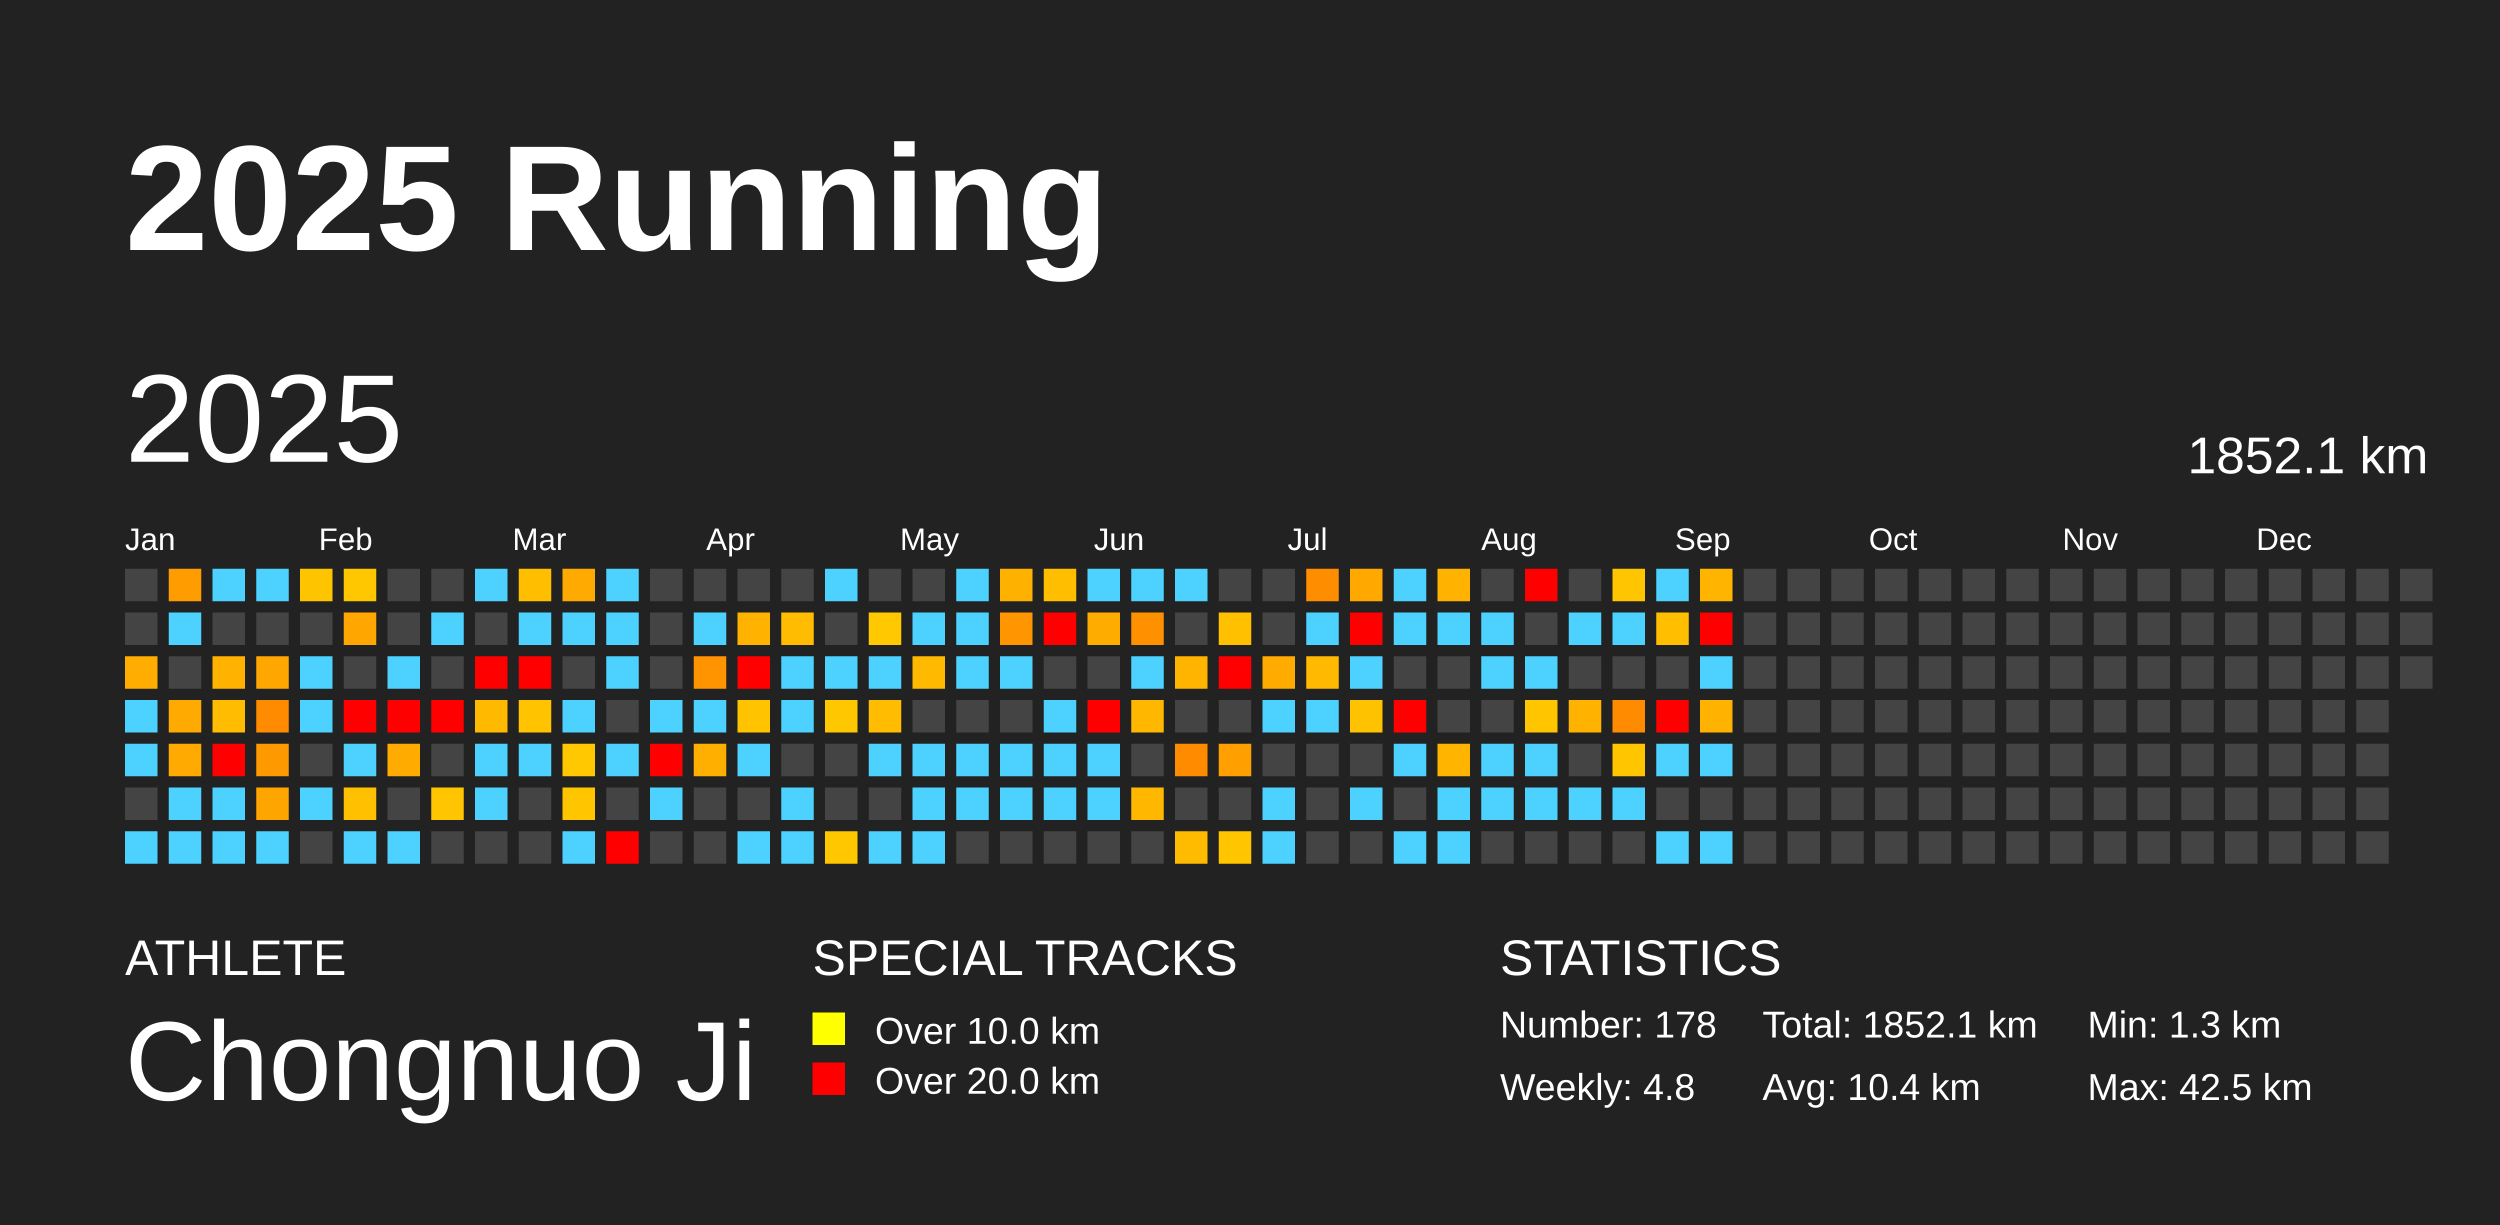
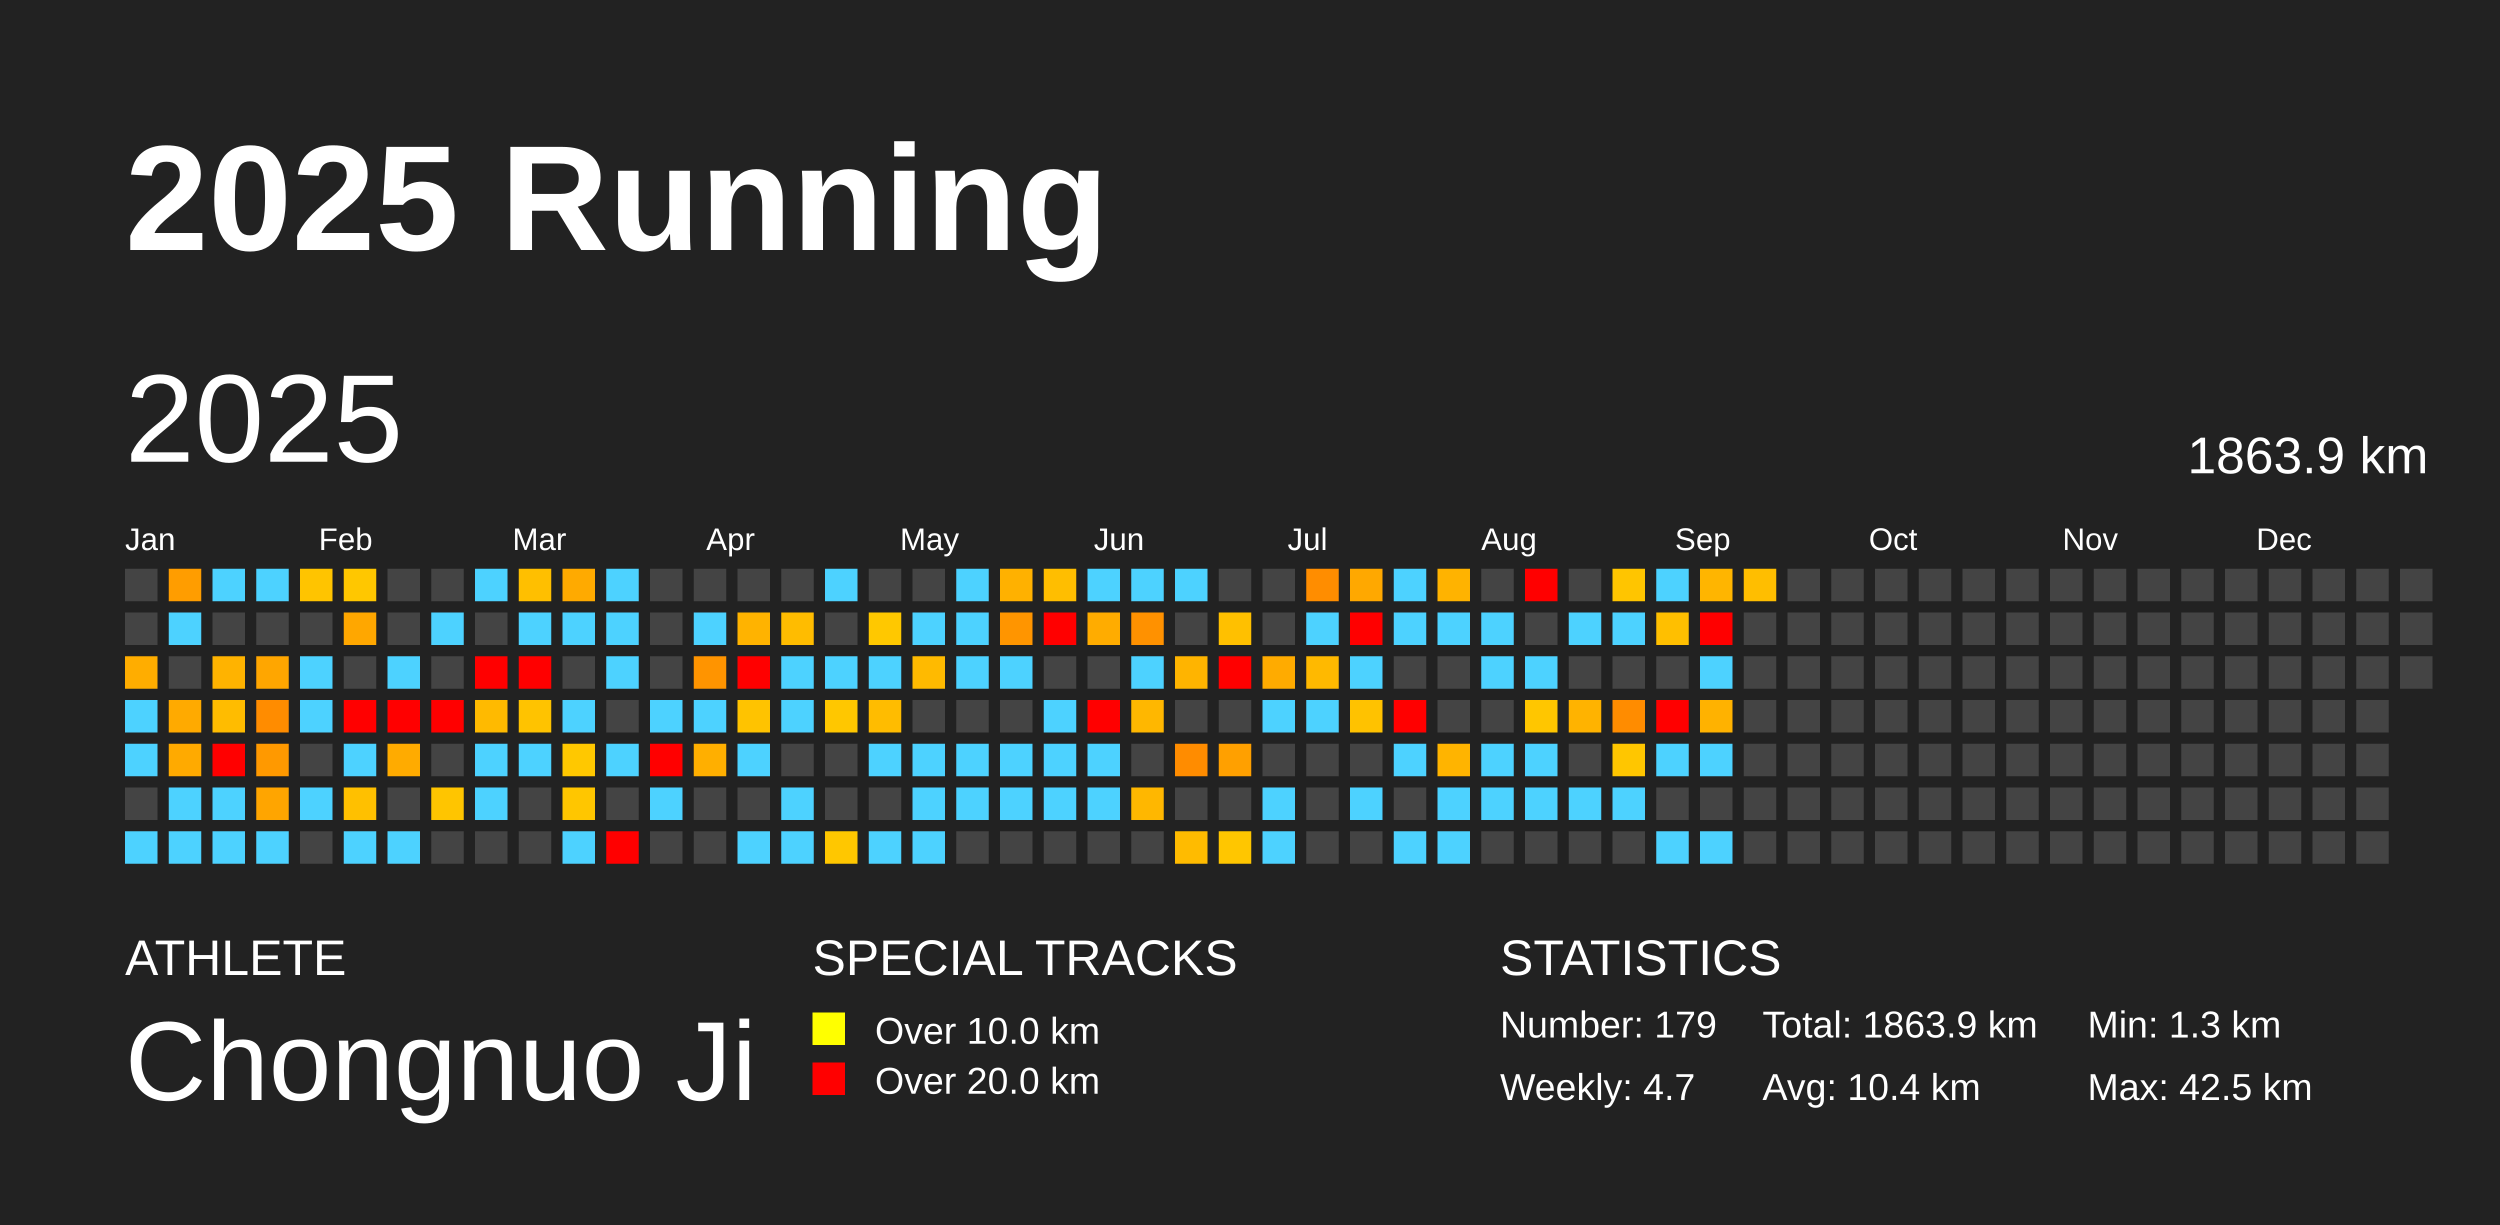
<svg xmlns="http://www.w3.org/2000/svg" baseProfile="full" height="98mm" version="1.1" viewBox="0,0,200,98" width="200mm">
  <defs />
  <rect fill="#222222" height="98" width="200" x="0" y="0" />
  <text fill="#FFFFFF" style="font-size:12px; font-family:Arial; font-weight:bold;" x="10" y="20">2025 Running</text>
  <text fill="#FFFFFF" style="font-size:4px; font-family:Arial" x="10" y="78">ATHLETE</text>
  <text fill="#FFFFFF" style="font-size:9px; font-family:Arial" x="10" y="88">Chongnuo Ji</text>
  <text fill="#FFFFFF" style="font-size:4px; font-family:Arial" x="65" y="78">SPECIAL TRACKS</text>
  <rect fill="yellow" height="2.6" width="2.6" x="65" y="81" />
  <text fill="#FFFFFF" style="font-size:3px; font-family:Arial" x="70" y="83.5">Over 10.0 km</text>
  <rect fill="red" height="2.6" width="2.6" x="65" y="85" />
  <text fill="#FFFFFF" style="font-size:3px; font-family:Arial" x="70" y="87.5">Over 20.0 km</text>
  <text fill="#FFFFFF" style="font-size:4px; font-family:Arial" x="120" y="78">STATISTICS</text>
-   <text fill="#FFFFFF" style="font-size:3px; font-family:Arial" x="120" y="83">Number: 178</text>
-   <text fill="#FFFFFF" style="font-size:3px; font-family:Arial" x="120" y="88">Weekly: 4.8</text>
-   <text fill="#FFFFFF" style="font-size:3px; font-family:Arial" x="141" y="83">Total: 1852.1 km</text>
+   <text fill="#FFFFFF" style="font-size:3px; font-family:Arial" x="120" y="83">Number: 179</text>
+   <text fill="#FFFFFF" style="font-size:3px; font-family:Arial" x="120" y="88">Weekly: 4.7</text>
+   <text fill="#FFFFFF" style="font-size:3px; font-family:Arial" x="141" y="83">Total: 1863.9 km</text>
  <text fill="#FFFFFF" style="font-size:3px; font-family:Arial" x="141" y="88">Avg: 10.4 km</text>
  <text fill="#FFFFFF" style="font-size:3px; font-family:Arial" x="167" y="83">Min: 1.3 km</text>
  <text fill="#FFFFFF" style="font-size:3px; font-family:Arial" x="167" y="88">Max: 42.5 km</text>
  <text dominant-baseline="hanging" fill="#FFFFFF" style="font-size:10.0px; font-family:Arial;" x="10" y="30">2025</text>
-   <text dominant-baseline="hanging" fill="#FFFFFF" style="font-size:4.125px; font-family:Arial;" x="175" y="35">1852.1 km</text>
+   <text dominant-baseline="hanging" fill="#FFFFFF" style="font-size:4.125px; font-family:Arial;" x="175" y="35">1863.9 km</text>
  <text fill="#FFFFFF" style="font-size:2.5px; font-family:Arial" x="10.0" y="44">Jan</text>
  <text fill="#FFFFFF" style="font-size:2.5px; font-family:Arial" x="25.5" y="44">Feb</text>
  <text fill="#FFFFFF" style="font-size:2.5px; font-family:Arial" x="41.0" y="44">Mar</text>
  <text fill="#FFFFFF" style="font-size:2.5px; font-family:Arial" x="56.5" y="44">Apr</text>
  <text fill="#FFFFFF" style="font-size:2.5px; font-family:Arial" x="72.0" y="44">May</text>
  <text fill="#FFFFFF" style="font-size:2.5px; font-family:Arial" x="87.5" y="44">Jun</text>
  <text fill="#FFFFFF" style="font-size:2.5px; font-family:Arial" x="103.0" y="44">Jul</text>
  <text fill="#FFFFFF" style="font-size:2.5px; font-family:Arial" x="118.5" y="44">Aug</text>
  <text fill="#FFFFFF" style="font-size:2.5px; font-family:Arial" x="134.0" y="44">Sep</text>
  <text fill="#FFFFFF" style="font-size:2.5px; font-family:Arial" x="149.5" y="44">Oct</text>
  <text fill="#FFFFFF" style="font-size:2.5px; font-family:Arial" x="165.0" y="44">Nov</text>
  <text fill="#FFFFFF" style="font-size:2.5px; font-family:Arial" x="180.5" y="44">Dec</text>
  <rect fill="#444444" height="2.6" width="2.6" x="10.0" y="45.5" />
  <rect fill="#444444" height="2.6" width="2.6" x="10.0" y="49.0" />
  <rect fill="#ffad00" height="2.6" width="2.6" x="10.0" y="52.5" />
  <rect fill="#4dd2ff" height="2.6" width="2.6" x="10.0" y="56.0" />
  <rect fill="#4dd2ff" height="2.6" width="2.6" x="10.0" y="59.5" />
  <rect fill="#444444" height="2.6" width="2.6" x="10.0" y="63.0" />
  <rect fill="#4dd2ff" height="2.6" width="2.6" x="10.0" y="66.5" />
  <rect fill="#ff9d00" height="2.6" width="2.6" x="13.5" y="45.5" />
  <rect fill="#4dd2ff" height="2.6" width="2.6" x="13.5" y="49.0" />
  <rect fill="#444444" height="2.6" width="2.6" x="13.5" y="52.5" />
  <rect fill="#ffaa00" height="2.6" width="2.6" x="13.5" y="56.0" />
  <rect fill="#ffaa00" height="2.6" width="2.6" x="13.5" y="59.5" />
  <rect fill="#4dd2ff" height="2.6" width="2.6" x="13.5" y="63.0" />
  <rect fill="#4dd2ff" height="2.6" width="2.6" x="13.5" y="66.5" />
  <rect fill="#4dd2ff" height="2.6" width="2.6" x="17.0" y="45.5" />
  <rect fill="#444444" height="2.6" width="2.6" x="17.0" y="49.0" />
  <rect fill="#ffb300" height="2.6" width="2.6" x="17.0" y="52.5" />
  <rect fill="#ffbc00" height="2.6" width="2.6" x="17.0" y="56.0" />
  <rect fill="red" height="2.6" width="2.6" x="17.0" y="59.5" />
  <rect fill="#4dd2ff" height="2.6" width="2.6" x="17.0" y="63.0" />
  <rect fill="#4dd2ff" height="2.6" width="2.6" x="17.0" y="66.5" />
  <rect fill="#4dd2ff" height="2.6" width="2.6" x="20.5" y="45.5" />
  <rect fill="#444444" height="2.6" width="2.6" x="20.5" y="49.0" />
  <rect fill="#ffa600" height="2.6" width="2.6" x="20.5" y="52.5" />
  <rect fill="#ff8c00" height="2.6" width="2.6" x="20.5" y="56.0" />
  <rect fill="#ff9900" height="2.6" width="2.6" x="20.5" y="59.5" />
  <rect fill="#ffa500" height="2.6" width="2.6" x="20.5" y="63.0" />
  <rect fill="#4dd2ff" height="2.6" width="2.6" x="20.5" y="66.5" />
  <rect fill="#ffc400" height="2.6" width="2.6" x="24.0" y="45.5" />
  <rect fill="#444444" height="2.6" width="2.6" x="24.0" y="49.0" />
  <rect fill="#4dd2ff" height="2.6" width="2.6" x="24.0" y="52.5" />
  <rect fill="#4dd2ff" height="2.6" width="2.6" x="24.0" y="56.0" />
  <rect fill="#444444" height="2.6" width="2.6" x="24.0" y="59.5" />
  <rect fill="#4dd2ff" height="2.6" width="2.6" x="24.0" y="63.0" />
  <rect fill="#444444" height="2.6" width="2.6" x="24.0" y="66.5" />
  <rect fill="#ffc700" height="2.6" width="2.6" x="27.5" y="45.5" />
  <rect fill="#ffa700" height="2.6" width="2.6" x="27.5" y="49.0" />
  <rect fill="#444444" height="2.6" width="2.6" x="27.5" y="52.5" />
  <rect fill="red" height="2.6" width="2.6" x="27.5" y="56.0" />
  <rect fill="#4dd2ff" height="2.6" width="2.6" x="27.5" y="59.5" />
  <rect fill="#ffc000" height="2.6" width="2.6" x="27.5" y="63.0" />
  <rect fill="#4dd2ff" height="2.6" width="2.6" x="27.5" y="66.5" />
  <rect fill="#444444" height="2.6" width="2.6" x="31.0" y="45.5" />
  <rect fill="#444444" height="2.6" width="2.6" x="31.0" y="49.0" />
  <rect fill="#4dd2ff" height="2.6" width="2.6" x="31.0" y="52.5" />
  <rect fill="red" height="2.6" width="2.6" x="31.0" y="56.0" />
  <rect fill="#ffab00" height="2.6" width="2.6" x="31.0" y="59.5" />
  <rect fill="#444444" height="2.6" width="2.6" x="31.0" y="63.0" />
  <rect fill="#4dd2ff" height="2.6" width="2.6" x="31.0" y="66.5" />
  <rect fill="#444444" height="2.6" width="2.6" x="34.5" y="45.5" />
  <rect fill="#4dd2ff" height="2.6" width="2.6" x="34.5" y="49.0" />
  <rect fill="#444444" height="2.6" width="2.6" x="34.5" y="52.5" />
  <rect fill="red" height="2.6" width="2.6" x="34.5" y="56.0" />
  <rect fill="#444444" height="2.6" width="2.6" x="34.5" y="59.5" />
  <rect fill="#ffc500" height="2.6" width="2.6" x="34.5" y="63.0" />
  <rect fill="#444444" height="2.6" width="2.6" x="34.5" y="66.5" />
  <rect fill="#4dd2ff" height="2.6" width="2.6" x="38.0" y="45.5" />
  <rect fill="#444444" height="2.6" width="2.6" x="38.0" y="49.0" />
  <rect fill="red" height="2.6" width="2.6" x="38.0" y="52.5" />
  <rect fill="#ffba00" height="2.6" width="2.6" x="38.0" y="56.0" />
  <rect fill="#4dd2ff" height="2.6" width="2.6" x="38.0" y="59.5" />
  <rect fill="#4dd2ff" height="2.6" width="2.6" x="38.0" y="63.0" />
  <rect fill="#444444" height="2.6" width="2.6" x="38.0" y="66.5" />
  <rect fill="#ffbf00" height="2.6" width="2.6" x="41.5" y="45.5" />
  <rect fill="#4dd2ff" height="2.6" width="2.6" x="41.5" y="49.0" />
  <rect fill="red" height="2.6" width="2.6" x="41.5" y="52.5" />
  <rect fill="#ffc300" height="2.6" width="2.6" x="41.5" y="56.0" />
  <rect fill="#4dd2ff" height="2.6" width="2.6" x="41.5" y="59.5" />
  <rect fill="#444444" height="2.6" width="2.6" x="41.5" y="63.0" />
  <rect fill="#444444" height="2.6" width="2.6" x="41.5" y="66.5" />
  <rect fill="#ffaa00" height="2.6" width="2.6" x="45.0" y="45.5" />
  <rect fill="#4dd2ff" height="2.6" width="2.6" x="45.0" y="49.0" />
  <rect fill="#444444" height="2.6" width="2.6" x="45.0" y="52.5" />
  <rect fill="#4dd2ff" height="2.6" width="2.6" x="45.0" y="56.0" />
  <rect fill="#ffc800" height="2.6" width="2.6" x="45.0" y="59.5" />
  <rect fill="#ffc600" height="2.6" width="2.6" x="45.0" y="63.0" />
  <rect fill="#4dd2ff" height="2.6" width="2.6" x="45.0" y="66.5" />
  <rect fill="#4dd2ff" height="2.6" width="2.6" x="48.5" y="45.5" />
  <rect fill="#4dd2ff" height="2.6" width="2.6" x="48.5" y="49.0" />
  <rect fill="#4dd2ff" height="2.6" width="2.6" x="48.5" y="52.5" />
  <rect fill="#444444" height="2.6" width="2.6" x="48.5" y="56.0" />
  <rect fill="#4dd2ff" height="2.6" width="2.6" x="48.5" y="59.5" />
  <rect fill="#444444" height="2.6" width="2.6" x="48.5" y="63.0" />
  <rect fill="red" height="2.6" width="2.6" x="48.5" y="66.5" />
  <rect fill="#444444" height="2.6" width="2.6" x="52.0" y="45.5" />
  <rect fill="#444444" height="2.6" width="2.6" x="52.0" y="49.0" />
  <rect fill="#444444" height="2.6" width="2.6" x="52.0" y="52.5" />
  <rect fill="#4dd2ff" height="2.6" width="2.6" x="52.0" y="56.0" />
  <rect fill="red" height="2.6" width="2.6" x="52.0" y="59.5" />
  <rect fill="#4dd2ff" height="2.6" width="2.6" x="52.0" y="63.0" />
  <rect fill="#444444" height="2.6" width="2.6" x="52.0" y="66.5" />
  <rect fill="#444444" height="2.6" width="2.6" x="55.5" y="45.5" />
  <rect fill="#4dd2ff" height="2.6" width="2.6" x="55.5" y="49.0" />
  <rect fill="#ff9400" height="2.6" width="2.6" x="55.5" y="52.5" />
  <rect fill="#4dd2ff" height="2.6" width="2.6" x="55.5" y="56.0" />
  <rect fill="#ffaf00" height="2.6" width="2.6" x="55.5" y="59.5" />
  <rect fill="#444444" height="2.6" width="2.6" x="55.5" y="63.0" />
  <rect fill="#444444" height="2.6" width="2.6" x="55.5" y="66.5" />
  <rect fill="#444444" height="2.6" width="2.6" x="59.0" y="45.5" />
  <rect fill="#ffb300" height="2.6" width="2.6" x="59.0" y="49.0" />
  <rect fill="red" height="2.6" width="2.6" x="59.0" y="52.5" />
  <rect fill="#ffc300" height="2.6" width="2.6" x="59.0" y="56.0" />
  <rect fill="#4dd2ff" height="2.6" width="2.6" x="59.0" y="59.5" />
  <rect fill="#444444" height="2.6" width="2.6" x="59.0" y="63.0" />
  <rect fill="#4dd2ff" height="2.6" width="2.6" x="59.0" y="66.5" />
  <rect fill="#444444" height="2.6" width="2.6" x="62.5" y="45.5" />
  <rect fill="#ffbc00" height="2.6" width="2.6" x="62.5" y="49.0" />
  <rect fill="#4dd2ff" height="2.6" width="2.6" x="62.5" y="52.5" />
  <rect fill="#4dd2ff" height="2.6" width="2.6" x="62.5" y="56.0" />
  <rect fill="#444444" height="2.6" width="2.6" x="62.5" y="59.5" />
  <rect fill="#4dd2ff" height="2.6" width="2.6" x="62.5" y="63.0" />
  <rect fill="#4dd2ff" height="2.6" width="2.6" x="62.5" y="66.5" />
  <rect fill="#4dd2ff" height="2.6" width="2.6" x="66.0" y="45.5" />
  <rect fill="#444444" height="2.6" width="2.6" x="66.0" y="49.0" />
  <rect fill="#4dd2ff" height="2.6" width="2.6" x="66.0" y="52.5" />
  <rect fill="#ffc700" height="2.6" width="2.6" x="66.0" y="56.0" />
  <rect fill="#444444" height="2.6" width="2.6" x="66.0" y="59.5" />
  <rect fill="#444444" height="2.6" width="2.6" x="66.0" y="63.0" />
  <rect fill="#ffc700" height="2.6" width="2.6" x="66.0" y="66.5" />
  <rect fill="#444444" height="2.6" width="2.6" x="69.5" y="45.5" />
  <rect fill="#ffc800" height="2.6" width="2.6" x="69.5" y="49.0" />
  <rect fill="#4dd2ff" height="2.6" width="2.6" x="69.5" y="52.5" />
  <rect fill="#ffbc00" height="2.6" width="2.6" x="69.5" y="56.0" />
  <rect fill="#4dd2ff" height="2.6" width="2.6" x="69.5" y="59.5" />
  <rect fill="#444444" height="2.6" width="2.6" x="69.5" y="63.0" />
  <rect fill="#4dd2ff" height="2.6" width="2.6" x="69.5" y="66.5" />
  <rect fill="#444444" height="2.6" width="2.6" x="73.0" y="45.5" />
  <rect fill="#4dd2ff" height="2.6" width="2.6" x="73.0" y="49.0" />
  <rect fill="#ffba00" height="2.6" width="2.6" x="73.0" y="52.5" />
  <rect fill="#444444" height="2.6" width="2.6" x="73.0" y="56.0" />
  <rect fill="#4dd2ff" height="2.6" width="2.6" x="73.0" y="59.5" />
  <rect fill="#4dd2ff" height="2.6" width="2.6" x="73.0" y="63.0" />
  <rect fill="#4dd2ff" height="2.6" width="2.6" x="73.0" y="66.5" />
  <rect fill="#4dd2ff" height="2.6" width="2.6" x="76.5" y="45.5" />
  <rect fill="#4dd2ff" height="2.6" width="2.6" x="76.5" y="49.0" />
  <rect fill="#4dd2ff" height="2.6" width="2.6" x="76.5" y="52.5" />
  <rect fill="#444444" height="2.6" width="2.6" x="76.5" y="56.0" />
  <rect fill="#4dd2ff" height="2.6" width="2.6" x="76.5" y="59.5" />
  <rect fill="#4dd2ff" height="2.6" width="2.6" x="76.5" y="63.0" />
  <rect fill="#444444" height="2.6" width="2.6" x="76.5" y="66.5" />
  <rect fill="#ffb100" height="2.6" width="2.6" x="80.0" y="45.5" />
  <rect fill="#ff9500" height="2.6" width="2.6" x="80.0" y="49.0" />
  <rect fill="#4dd2ff" height="2.6" width="2.6" x="80.0" y="52.5" />
  <rect fill="#444444" height="2.6" width="2.6" x="80.0" y="56.0" />
  <rect fill="#4dd2ff" height="2.6" width="2.6" x="80.0" y="59.5" />
  <rect fill="#4dd2ff" height="2.6" width="2.6" x="80.0" y="63.0" />
  <rect fill="#444444" height="2.6" width="2.6" x="80.0" y="66.5" />
  <rect fill="#ffbe00" height="2.6" width="2.6" x="83.5" y="45.5" />
  <rect fill="red" height="2.6" width="2.6" x="83.5" y="49.0" />
  <rect fill="#444444" height="2.6" width="2.6" x="83.5" y="52.5" />
  <rect fill="#4dd2ff" height="2.6" width="2.6" x="83.5" y="56.0" />
  <rect fill="#4dd2ff" height="2.6" width="2.6" x="83.5" y="59.5" />
  <rect fill="#4dd2ff" height="2.6" width="2.6" x="83.5" y="63.0" />
  <rect fill="#444444" height="2.6" width="2.6" x="83.5" y="66.5" />
  <rect fill="#4dd2ff" height="2.6" width="2.6" x="87.0" y="45.5" />
  <rect fill="#ffac00" height="2.6" width="2.6" x="87.0" y="49.0" />
  <rect fill="#444444" height="2.6" width="2.6" x="87.0" y="52.5" />
  <rect fill="red" height="2.6" width="2.6" x="87.0" y="56.0" />
  <rect fill="#4dd2ff" height="2.6" width="2.6" x="87.0" y="59.5" />
  <rect fill="#4dd2ff" height="2.6" width="2.6" x="87.0" y="63.0" />
  <rect fill="#444444" height="2.6" width="2.6" x="87.0" y="66.5" />
  <rect fill="#4dd2ff" height="2.6" width="2.6" x="90.5" y="45.5" />
  <rect fill="#ff9100" height="2.6" width="2.6" x="90.5" y="49.0" />
  <rect fill="#4dd2ff" height="2.6" width="2.6" x="90.5" y="52.5" />
  <rect fill="#ffb700" height="2.6" width="2.6" x="90.5" y="56.0" />
  <rect fill="#444444" height="2.6" width="2.6" x="90.5" y="59.5" />
  <rect fill="#ffb700" height="2.6" width="2.6" x="90.5" y="63.0" />
  <rect fill="#444444" height="2.6" width="2.6" x="90.5" y="66.5" />
  <rect fill="#4dd2ff" height="2.6" width="2.6" x="94.0" y="45.5" />
  <rect fill="#444444" height="2.6" width="2.6" x="94.0" y="49.0" />
  <rect fill="#ffb400" height="2.6" width="2.6" x="94.0" y="52.5" />
  <rect fill="#444444" height="2.6" width="2.6" x="94.0" y="56.0" />
  <rect fill="#ff8c00" height="2.6" width="2.6" x="94.0" y="59.5" />
  <rect fill="#444444" height="2.6" width="2.6" x="94.0" y="63.0" />
  <rect fill="#ffbb00" height="2.6" width="2.6" x="94.0" y="66.5" />
  <rect fill="#444444" height="2.6" width="2.6" x="97.5" y="45.5" />
  <rect fill="#ffc000" height="2.6" width="2.6" x="97.5" y="49.0" />
  <rect fill="red" height="2.6" width="2.6" x="97.5" y="52.5" />
  <rect fill="#444444" height="2.6" width="2.6" x="97.5" y="56.0" />
  <rect fill="#ffa000" height="2.6" width="2.6" x="97.5" y="59.5" />
  <rect fill="#444444" height="2.6" width="2.6" x="97.5" y="63.0" />
  <rect fill="#ffc600" height="2.6" width="2.6" x="97.5" y="66.5" />
  <rect fill="#444444" height="2.6" width="2.6" x="101.0" y="45.5" />
  <rect fill="#444444" height="2.6" width="2.6" x="101.0" y="49.0" />
  <rect fill="#ffab00" height="2.6" width="2.6" x="101.0" y="52.5" />
  <rect fill="#4dd2ff" height="2.6" width="2.6" x="101.0" y="56.0" />
  <rect fill="#444444" height="2.6" width="2.6" x="101.0" y="59.5" />
  <rect fill="#4dd2ff" height="2.6" width="2.6" x="101.0" y="63.0" />
  <rect fill="#4dd2ff" height="2.6" width="2.6" x="101.0" y="66.5" />
  <rect fill="#ff8d00" height="2.6" width="2.6" x="104.5" y="45.5" />
  <rect fill="#4dd2ff" height="2.6" width="2.6" x="104.5" y="49.0" />
  <rect fill="#ffb900" height="2.6" width="2.6" x="104.5" y="52.5" />
  <rect fill="#4dd2ff" height="2.6" width="2.6" x="104.5" y="56.0" />
  <rect fill="#444444" height="2.6" width="2.6" x="104.5" y="59.5" />
  <rect fill="#444444" height="2.6" width="2.6" x="104.5" y="63.0" />
  <rect fill="#444444" height="2.6" width="2.6" x="104.5" y="66.5" />
  <rect fill="#ffa800" height="2.6" width="2.6" x="108.0" y="45.5" />
  <rect fill="red" height="2.6" width="2.6" x="108.0" y="49.0" />
  <rect fill="#4dd2ff" height="2.6" width="2.6" x="108.0" y="52.5" />
  <rect fill="#ffc200" height="2.6" width="2.6" x="108.0" y="56.0" />
  <rect fill="#444444" height="2.6" width="2.6" x="108.0" y="59.5" />
  <rect fill="#4dd2ff" height="2.6" width="2.6" x="108.0" y="63.0" />
  <rect fill="#444444" height="2.6" width="2.6" x="108.0" y="66.5" />
  <rect fill="#4dd2ff" height="2.6" width="2.6" x="111.5" y="45.5" />
  <rect fill="#4dd2ff" height="2.6" width="2.6" x="111.5" y="49.0" />
  <rect fill="#444444" height="2.6" width="2.6" x="111.5" y="52.5" />
  <rect fill="red" height="2.6" width="2.6" x="111.5" y="56.0" />
  <rect fill="#4dd2ff" height="2.6" width="2.6" x="111.5" y="59.5" />
  <rect fill="#444444" height="2.6" width="2.6" x="111.5" y="63.0" />
  <rect fill="#4dd2ff" height="2.6" width="2.6" x="111.5" y="66.5" />
  <rect fill="#ffb300" height="2.6" width="2.6" x="115.0" y="45.5" />
  <rect fill="#4dd2ff" height="2.6" width="2.6" x="115.0" y="49.0" />
  <rect fill="#444444" height="2.6" width="2.6" x="115.0" y="52.5" />
  <rect fill="#444444" height="2.6" width="2.6" x="115.0" y="56.0" />
  <rect fill="#ffb400" height="2.6" width="2.6" x="115.0" y="59.5" />
  <rect fill="#4dd2ff" height="2.6" width="2.6" x="115.0" y="63.0" />
  <rect fill="#4dd2ff" height="2.6" width="2.6" x="115.0" y="66.5" />
  <rect fill="#444444" height="2.6" width="2.6" x="118.5" y="45.5" />
  <rect fill="#4dd2ff" height="2.6" width="2.6" x="118.5" y="49.0" />
  <rect fill="#4dd2ff" height="2.6" width="2.6" x="118.5" y="52.5" />
  <rect fill="#444444" height="2.6" width="2.6" x="118.5" y="56.0" />
  <rect fill="#4dd2ff" height="2.6" width="2.6" x="118.5" y="59.5" />
  <rect fill="#4dd2ff" height="2.6" width="2.6" x="118.5" y="63.0" />
  <rect fill="#444444" height="2.6" width="2.6" x="118.5" y="66.5" />
  <rect fill="red" height="2.6" width="2.6" x="122.0" y="45.5" />
  <rect fill="#444444" height="2.6" width="2.6" x="122.0" y="49.0" />
  <rect fill="#4dd2ff" height="2.6" width="2.6" x="122.0" y="52.5" />
  <rect fill="#ffc600" height="2.6" width="2.6" x="122.0" y="56.0" />
  <rect fill="#4dd2ff" height="2.6" width="2.6" x="122.0" y="59.5" />
  <rect fill="#4dd2ff" height="2.6" width="2.6" x="122.0" y="63.0" />
  <rect fill="#444444" height="2.6" width="2.6" x="122.0" y="66.5" />
  <rect fill="#444444" height="2.6" width="2.6" x="125.5" y="45.5" />
  <rect fill="#4dd2ff" height="2.6" width="2.6" x="125.5" y="49.0" />
  <rect fill="#444444" height="2.6" width="2.6" x="125.5" y="52.5" />
  <rect fill="#ffb300" height="2.6" width="2.6" x="125.5" y="56.0" />
  <rect fill="#444444" height="2.6" width="2.6" x="125.5" y="59.5" />
  <rect fill="#4dd2ff" height="2.6" width="2.6" x="125.5" y="63.0" />
  <rect fill="#444444" height="2.6" width="2.6" x="125.5" y="66.5" />
  <rect fill="#ffc500" height="2.6" width="2.6" x="129.0" y="45.5" />
  <rect fill="#4dd2ff" height="2.6" width="2.6" x="129.0" y="49.0" />
  <rect fill="#444444" height="2.6" width="2.6" x="129.0" y="52.5" />
  <rect fill="#ff8c00" height="2.6" width="2.6" x="129.0" y="56.0" />
  <rect fill="#ffc600" height="2.6" width="2.6" x="129.0" y="59.5" />
  <rect fill="#4dd2ff" height="2.6" width="2.6" x="129.0" y="63.0" />
  <rect fill="#444444" height="2.6" width="2.6" x="129.0" y="66.5" />
  <rect fill="#4dd2ff" height="2.6" width="2.6" x="132.5" y="45.5" />
  <rect fill="#ffbf00" height="2.6" width="2.6" x="132.5" y="49.0" />
  <rect fill="#444444" height="2.6" width="2.6" x="132.5" y="52.5" />
  <rect fill="red" height="2.6" width="2.6" x="132.5" y="56.0" />
  <rect fill="#4dd2ff" height="2.6" width="2.6" x="132.5" y="59.5" />
  <rect fill="#444444" height="2.6" width="2.6" x="132.5" y="63.0" />
  <rect fill="#4dd2ff" height="2.6" width="2.6" x="132.5" y="66.5" />
  <rect fill="#ffb500" height="2.6" width="2.6" x="136.0" y="45.5" />
  <rect fill="red" height="2.6" width="2.6" x="136.0" y="49.0" />
  <rect fill="#4dd2ff" height="2.6" width="2.6" x="136.0" y="52.5" />
  <rect fill="#ffb200" height="2.6" width="2.6" x="136.0" y="56.0" />
  <rect fill="#4dd2ff" height="2.6" width="2.6" x="136.0" y="59.5" />
  <rect fill="#444444" height="2.6" width="2.6" x="136.0" y="63.0" />
  <rect fill="#4dd2ff" height="2.6" width="2.6" x="136.0" y="66.5" />
-   <rect fill="#444444" height="2.6" width="2.6" x="139.5" y="45.5" />
+   <rect fill="#ffbe00" height="2.6" width="2.6" x="139.5" y="45.5" />
  <rect fill="#444444" height="2.6" width="2.6" x="139.5" y="49.0" />
  <rect fill="#444444" height="2.6" width="2.6" x="139.5" y="52.5" />
  <rect fill="#444444" height="2.6" width="2.6" x="139.5" y="56.0" />
  <rect fill="#444444" height="2.6" width="2.6" x="139.5" y="59.5" />
  <rect fill="#444444" height="2.6" width="2.6" x="139.5" y="63.0" />
  <rect fill="#444444" height="2.6" width="2.6" x="139.5" y="66.5" />
  <rect fill="#444444" height="2.6" width="2.6" x="143.0" y="45.5" />
  <rect fill="#444444" height="2.6" width="2.6" x="143.0" y="49.0" />
  <rect fill="#444444" height="2.6" width="2.6" x="143.0" y="52.5" />
  <rect fill="#444444" height="2.6" width="2.6" x="143.0" y="56.0" />
  <rect fill="#444444" height="2.6" width="2.6" x="143.0" y="59.5" />
  <rect fill="#444444" height="2.6" width="2.6" x="143.0" y="63.0" />
  <rect fill="#444444" height="2.6" width="2.6" x="143.0" y="66.5" />
  <rect fill="#444444" height="2.6" width="2.6" x="146.5" y="45.5" />
  <rect fill="#444444" height="2.6" width="2.6" x="146.5" y="49.0" />
  <rect fill="#444444" height="2.6" width="2.6" x="146.5" y="52.5" />
  <rect fill="#444444" height="2.6" width="2.6" x="146.5" y="56.0" />
  <rect fill="#444444" height="2.6" width="2.6" x="146.5" y="59.5" />
  <rect fill="#444444" height="2.6" width="2.6" x="146.5" y="63.0" />
  <rect fill="#444444" height="2.6" width="2.6" x="146.5" y="66.5" />
  <rect fill="#444444" height="2.6" width="2.6" x="150.0" y="45.5" />
  <rect fill="#444444" height="2.6" width="2.6" x="150.0" y="49.0" />
  <rect fill="#444444" height="2.6" width="2.6" x="150.0" y="52.5" />
  <rect fill="#444444" height="2.6" width="2.6" x="150.0" y="56.0" />
  <rect fill="#444444" height="2.6" width="2.6" x="150.0" y="59.5" />
  <rect fill="#444444" height="2.6" width="2.6" x="150.0" y="63.0" />
  <rect fill="#444444" height="2.6" width="2.6" x="150.0" y="66.5" />
  <rect fill="#444444" height="2.6" width="2.6" x="153.5" y="45.5" />
  <rect fill="#444444" height="2.6" width="2.6" x="153.5" y="49.0" />
  <rect fill="#444444" height="2.6" width="2.6" x="153.5" y="52.5" />
  <rect fill="#444444" height="2.6" width="2.6" x="153.5" y="56.0" />
  <rect fill="#444444" height="2.6" width="2.6" x="153.5" y="59.5" />
  <rect fill="#444444" height="2.6" width="2.6" x="153.5" y="63.0" />
  <rect fill="#444444" height="2.6" width="2.6" x="153.5" y="66.5" />
  <rect fill="#444444" height="2.6" width="2.6" x="157.0" y="45.5" />
  <rect fill="#444444" height="2.6" width="2.6" x="157.0" y="49.0" />
  <rect fill="#444444" height="2.6" width="2.6" x="157.0" y="52.5" />
  <rect fill="#444444" height="2.6" width="2.6" x="157.0" y="56.0" />
  <rect fill="#444444" height="2.6" width="2.6" x="157.0" y="59.5" />
  <rect fill="#444444" height="2.6" width="2.6" x="157.0" y="63.0" />
  <rect fill="#444444" height="2.6" width="2.6" x="157.0" y="66.5" />
  <rect fill="#444444" height="2.6" width="2.6" x="160.5" y="45.5" />
  <rect fill="#444444" height="2.6" width="2.6" x="160.5" y="49.0" />
  <rect fill="#444444" height="2.6" width="2.6" x="160.5" y="52.5" />
  <rect fill="#444444" height="2.6" width="2.6" x="160.5" y="56.0" />
  <rect fill="#444444" height="2.6" width="2.6" x="160.5" y="59.5" />
  <rect fill="#444444" height="2.6" width="2.6" x="160.5" y="63.0" />
  <rect fill="#444444" height="2.6" width="2.6" x="160.5" y="66.5" />
  <rect fill="#444444" height="2.6" width="2.6" x="164.0" y="45.5" />
  <rect fill="#444444" height="2.6" width="2.6" x="164.0" y="49.0" />
  <rect fill="#444444" height="2.6" width="2.6" x="164.0" y="52.5" />
  <rect fill="#444444" height="2.6" width="2.6" x="164.0" y="56.0" />
  <rect fill="#444444" height="2.6" width="2.6" x="164.0" y="59.5" />
  <rect fill="#444444" height="2.6" width="2.6" x="164.0" y="63.0" />
  <rect fill="#444444" height="2.6" width="2.6" x="164.0" y="66.5" />
  <rect fill="#444444" height="2.6" width="2.6" x="167.5" y="45.5" />
  <rect fill="#444444" height="2.6" width="2.6" x="167.5" y="49.0" />
  <rect fill="#444444" height="2.6" width="2.6" x="167.5" y="52.5" />
  <rect fill="#444444" height="2.6" width="2.6" x="167.5" y="56.0" />
  <rect fill="#444444" height="2.6" width="2.6" x="167.5" y="59.5" />
  <rect fill="#444444" height="2.6" width="2.6" x="167.5" y="63.0" />
  <rect fill="#444444" height="2.6" width="2.6" x="167.5" y="66.5" />
  <rect fill="#444444" height="2.6" width="2.6" x="171.0" y="45.5" />
  <rect fill="#444444" height="2.6" width="2.6" x="171.0" y="49.0" />
  <rect fill="#444444" height="2.6" width="2.6" x="171.0" y="52.5" />
  <rect fill="#444444" height="2.6" width="2.6" x="171.0" y="56.0" />
  <rect fill="#444444" height="2.6" width="2.6" x="171.0" y="59.5" />
  <rect fill="#444444" height="2.6" width="2.6" x="171.0" y="63.0" />
  <rect fill="#444444" height="2.6" width="2.6" x="171.0" y="66.5" />
  <rect fill="#444444" height="2.6" width="2.6" x="174.5" y="45.5" />
  <rect fill="#444444" height="2.6" width="2.6" x="174.5" y="49.0" />
  <rect fill="#444444" height="2.6" width="2.6" x="174.5" y="52.5" />
  <rect fill="#444444" height="2.6" width="2.6" x="174.5" y="56.0" />
  <rect fill="#444444" height="2.6" width="2.6" x="174.5" y="59.5" />
  <rect fill="#444444" height="2.6" width="2.6" x="174.5" y="63.0" />
  <rect fill="#444444" height="2.6" width="2.6" x="174.5" y="66.5" />
  <rect fill="#444444" height="2.6" width="2.6" x="178.0" y="45.5" />
  <rect fill="#444444" height="2.6" width="2.6" x="178.0" y="49.0" />
  <rect fill="#444444" height="2.6" width="2.6" x="178.0" y="52.5" />
  <rect fill="#444444" height="2.6" width="2.6" x="178.0" y="56.0" />
  <rect fill="#444444" height="2.6" width="2.6" x="178.0" y="59.5" />
  <rect fill="#444444" height="2.6" width="2.6" x="178.0" y="63.0" />
  <rect fill="#444444" height="2.6" width="2.6" x="178.0" y="66.5" />
  <rect fill="#444444" height="2.6" width="2.6" x="181.5" y="45.5" />
  <rect fill="#444444" height="2.6" width="2.6" x="181.5" y="49.0" />
  <rect fill="#444444" height="2.6" width="2.6" x="181.5" y="52.5" />
  <rect fill="#444444" height="2.6" width="2.6" x="181.5" y="56.0" />
  <rect fill="#444444" height="2.6" width="2.6" x="181.5" y="59.5" />
  <rect fill="#444444" height="2.6" width="2.6" x="181.5" y="63.0" />
  <rect fill="#444444" height="2.6" width="2.6" x="181.5" y="66.5" />
  <rect fill="#444444" height="2.6" width="2.6" x="185.0" y="45.5" />
  <rect fill="#444444" height="2.6" width="2.6" x="185.0" y="49.0" />
  <rect fill="#444444" height="2.6" width="2.6" x="185.0" y="52.5" />
  <rect fill="#444444" height="2.6" width="2.6" x="185.0" y="56.0" />
  <rect fill="#444444" height="2.6" width="2.6" x="185.0" y="59.5" />
  <rect fill="#444444" height="2.6" width="2.6" x="185.0" y="63.0" />
  <rect fill="#444444" height="2.6" width="2.6" x="185.0" y="66.5" />
  <rect fill="#444444" height="2.6" width="2.6" x="188.5" y="45.5" />
  <rect fill="#444444" height="2.6" width="2.6" x="188.5" y="49.0" />
  <rect fill="#444444" height="2.6" width="2.6" x="188.5" y="52.5" />
  <rect fill="#444444" height="2.6" width="2.6" x="188.5" y="56.0" />
  <rect fill="#444444" height="2.6" width="2.6" x="188.5" y="59.5" />
  <rect fill="#444444" height="2.6" width="2.6" x="188.5" y="63.0" />
  <rect fill="#444444" height="2.6" width="2.6" x="188.5" y="66.5" />
  <rect fill="#444444" height="2.6" width="2.6" x="192.0" y="45.5" />
  <rect fill="#444444" height="2.6" width="2.6" x="192.0" y="49.0" />
  <rect fill="#444444" height="2.6" width="2.6" x="192.0" y="52.5" />
</svg>
